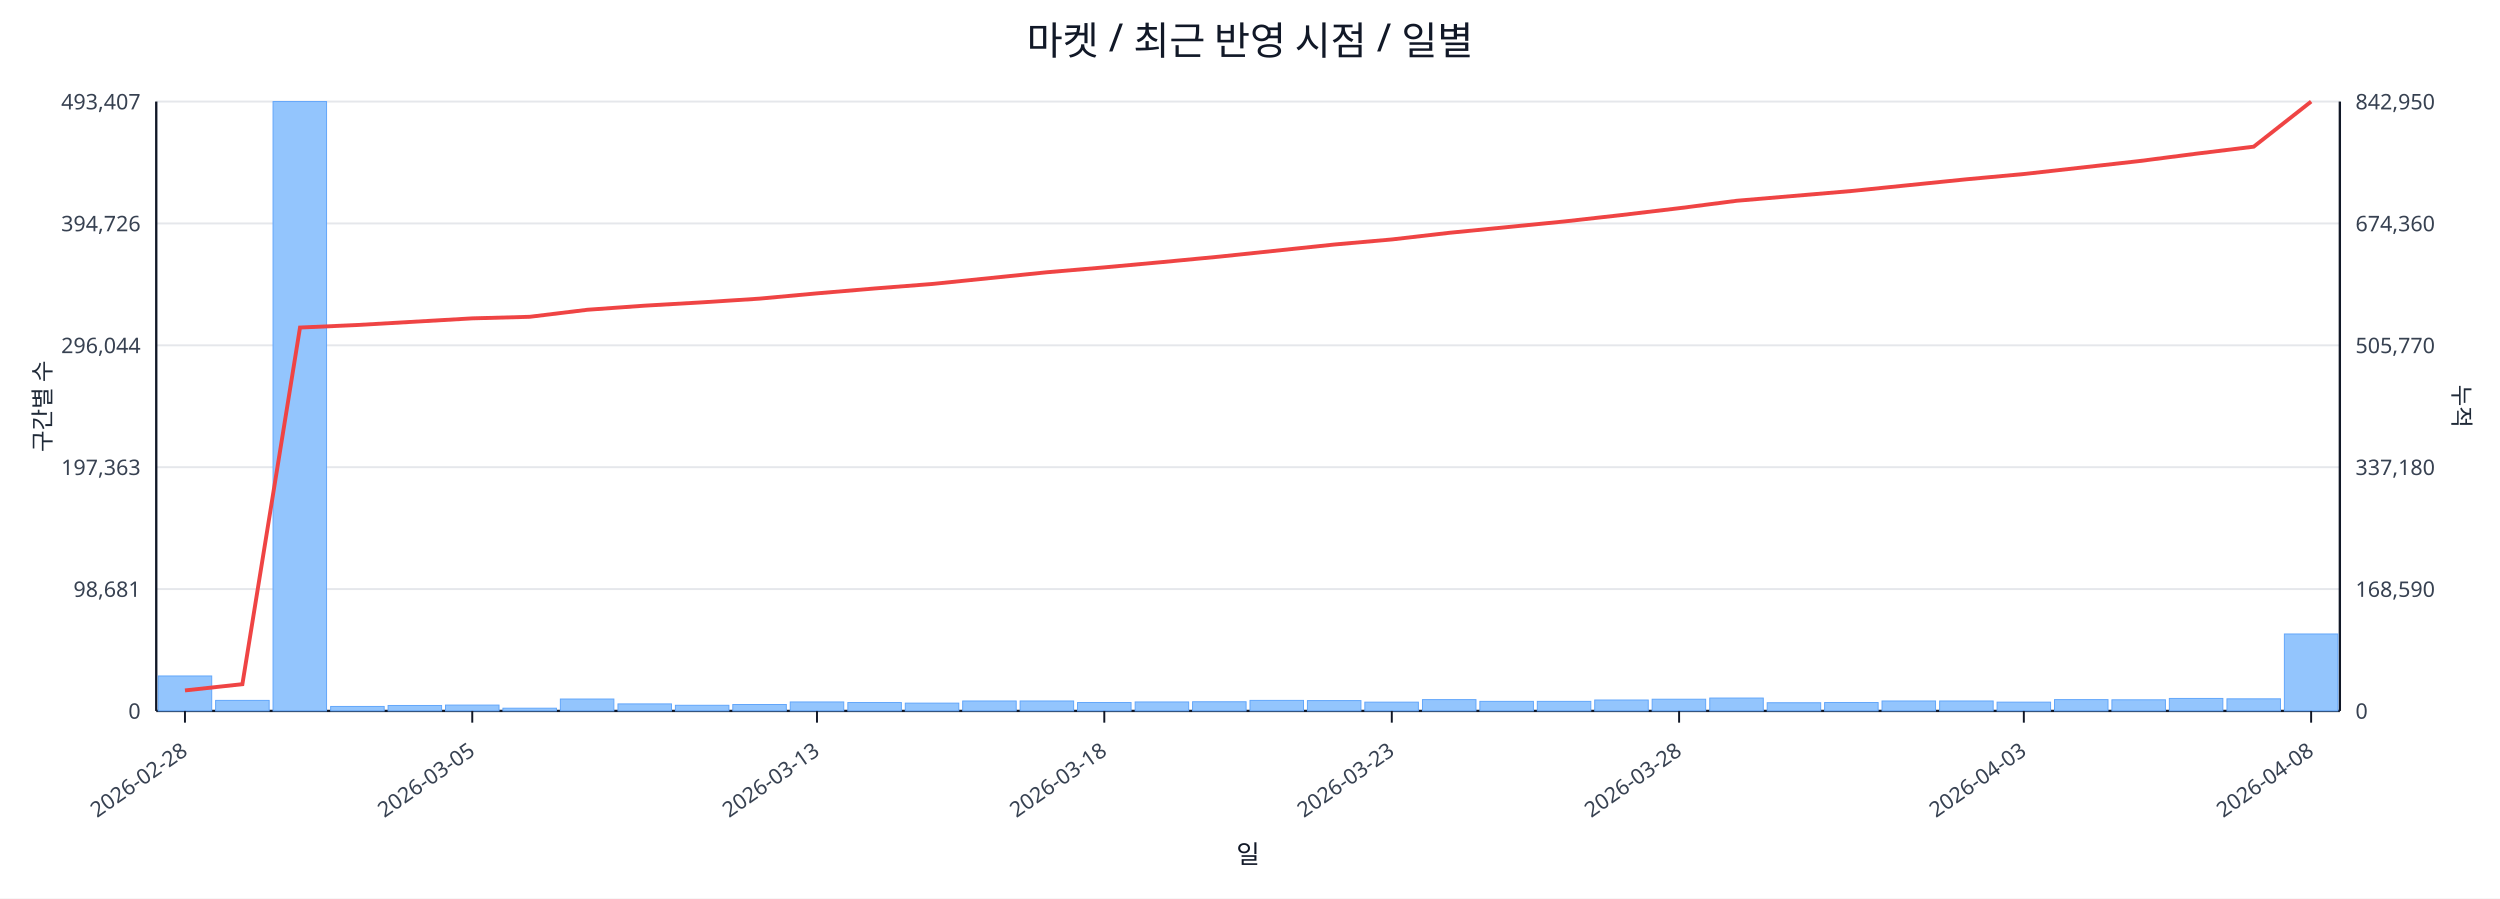
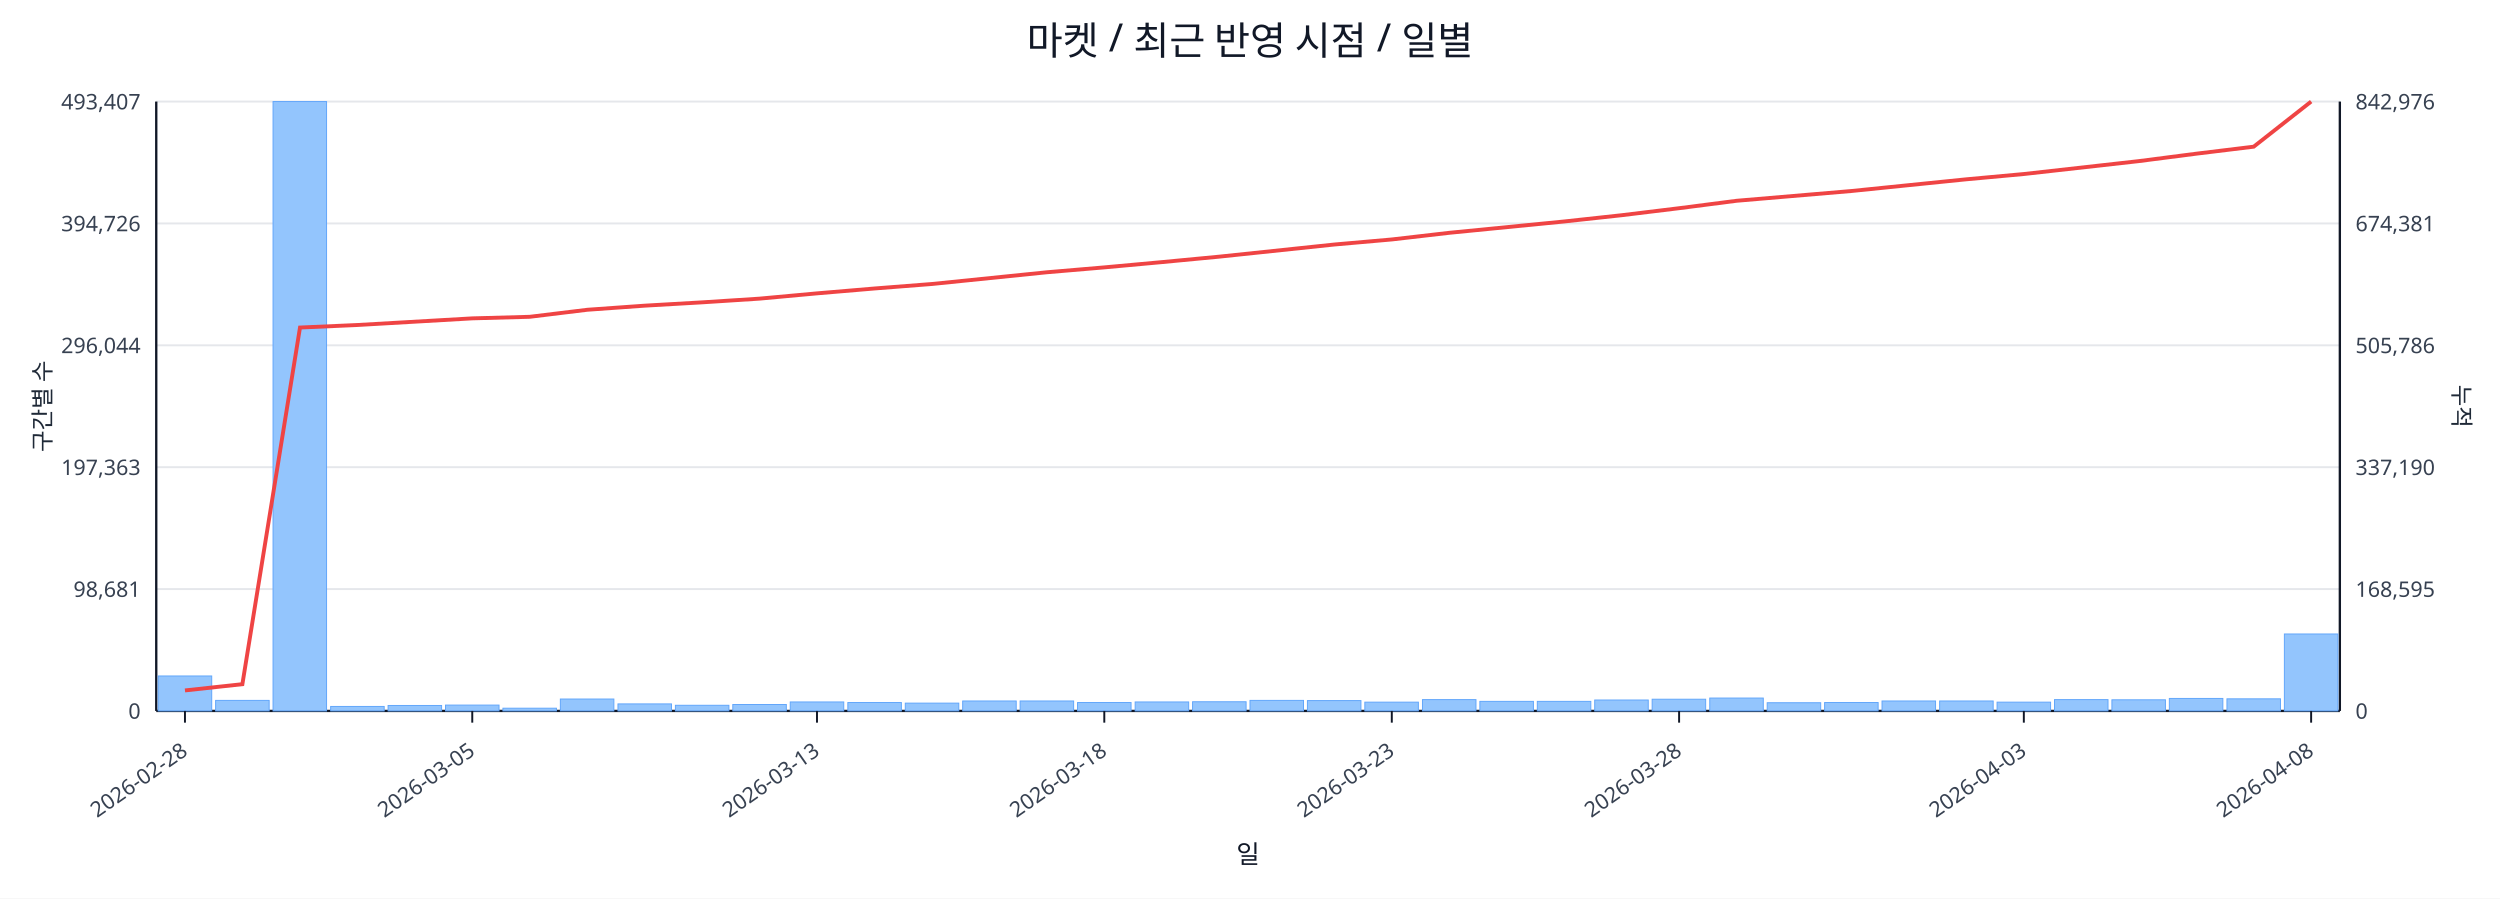
<svg xmlns="http://www.w3.org/2000/svg" width="1280" height="460" viewBox="0 0 1280 460">
  <rect x="0" y="0" width="100%" height="100%" fill="#ffffff" />
  <text x="640.0" y="28" font-size="20" text-anchor="middle" font-family="sans-serif" fill="#111827">마켓 / 최근 반영 시점 / 일별</text>
  <line x1="80.0" y1="52.0" x2="1198.0" y2="52.0" stroke="#e5e7eb" stroke-width="1" />
  <text x="72.0" y="56.0" font-size="11" text-anchor="end" font-family="sans-serif" fill="#374151">493,407</text>
-   <text x="1206.0" y="56.0" font-size="11" text-anchor="start" font-family="sans-serif" fill="#374151">842,950</text>
+   <text x="1206.0" y="56.0" font-size="11" text-anchor="start" font-family="sans-serif" fill="#374151">842,976</text>
  <line x1="80.0" y1="114.4" x2="1198.0" y2="114.4" stroke="#e5e7eb" stroke-width="1" />
  <text x="72.0" y="118.4" font-size="11" text-anchor="end" font-family="sans-serif" fill="#374151">394,726</text>
-   <text x="1206.0" y="118.4" font-size="11" text-anchor="start" font-family="sans-serif" fill="#374151">674,360</text>
+   <text x="1206.0" y="118.4" font-size="11" text-anchor="start" font-family="sans-serif" fill="#374151">674,381</text>
  <line x1="80.0" y1="176.8" x2="1198.0" y2="176.8" stroke="#e5e7eb" stroke-width="1" />
  <text x="72.0" y="180.8" font-size="11" text-anchor="end" font-family="sans-serif" fill="#374151">296,044</text>
-   <text x="1206.0" y="180.8" font-size="11" text-anchor="start" font-family="sans-serif" fill="#374151">505,770</text>
+   <text x="1206.0" y="180.8" font-size="11" text-anchor="start" font-family="sans-serif" fill="#374151">505,786</text>
  <line x1="80.0" y1="239.2" x2="1198.0" y2="239.2" stroke="#e5e7eb" stroke-width="1" />
  <text x="72.0" y="243.2" font-size="11" text-anchor="end" font-family="sans-serif" fill="#374151">197,363</text>
-   <text x="1206.0" y="243.2" font-size="11" text-anchor="start" font-family="sans-serif" fill="#374151">337,180</text>
+   <text x="1206.0" y="243.2" font-size="11" text-anchor="start" font-family="sans-serif" fill="#374151">337,190</text>
  <line x1="80.0" y1="301.6" x2="1198.0" y2="301.6" stroke="#e5e7eb" stroke-width="1" />
  <text x="72.0" y="305.6" font-size="11" text-anchor="end" font-family="sans-serif" fill="#374151">98,681</text>
-   <text x="1206.0" y="305.6" font-size="11" text-anchor="start" font-family="sans-serif" fill="#374151">168,590</text>
+   <text x="1206.0" y="305.6" font-size="11" text-anchor="start" font-family="sans-serif" fill="#374151">168,595</text>
  <line x1="80.0" y1="364.0" x2="1198.0" y2="364.0" stroke="#e5e7eb" stroke-width="1" />
  <text x="72.0" y="368.0" font-size="11" text-anchor="end" font-family="sans-serif" fill="#374151">0</text>
  <text x="1206.0" y="368.0" font-size="11" text-anchor="start" font-family="sans-serif" fill="#374151">0</text>
  <line x1="80.0" y1="364.0" x2="1198.0" y2="364.0" stroke="#111827" stroke-width="1.2" />
  <line x1="80.0" y1="52.0" x2="80.0" y2="364.0" stroke="#111827" stroke-width="1.2" />
  <line x1="1198.0" y1="52.0" x2="1198.0" y2="364.0" stroke="#111827" stroke-width="1.2" />
  <rect x="81.0" y="346.1" width="27.4" height="17.9" fill="#93c5fd" stroke="#60a5fa" stroke-width="0.5" />
  <rect x="110.4" y="358.6" width="27.4" height="5.4" fill="#93c5fd" stroke="#60a5fa" stroke-width="0.5" />
  <rect x="139.8" y="52.0" width="27.4" height="312.0" fill="#93c5fd" stroke="#60a5fa" stroke-width="0.5" />
  <rect x="169.3" y="361.7" width="27.4" height="2.3" fill="#93c5fd" stroke="#60a5fa" stroke-width="0.5" />
  <rect x="198.7" y="361.2" width="27.4" height="2.8" fill="#93c5fd" stroke="#60a5fa" stroke-width="0.5" />
  <rect x="228.1" y="361.0" width="27.4" height="3.0" fill="#93c5fd" stroke="#60a5fa" stroke-width="0.5" />
  <rect x="257.5" y="362.6" width="27.4" height="1.4" fill="#93c5fd" stroke="#60a5fa" stroke-width="0.5" />
  <rect x="286.9" y="357.9" width="27.4" height="6.1" fill="#93c5fd" stroke="#60a5fa" stroke-width="0.5" />
  <rect x="316.4" y="360.4" width="27.4" height="3.6" fill="#93c5fd" stroke="#60a5fa" stroke-width="0.5" />
  <rect x="345.8" y="361.1" width="27.4" height="2.9" fill="#93c5fd" stroke="#60a5fa" stroke-width="0.5" />
  <rect x="375.2" y="360.7" width="27.4" height="3.3" fill="#93c5fd" stroke="#60a5fa" stroke-width="0.5" />
  <rect x="404.6" y="359.4" width="27.4" height="4.6" fill="#93c5fd" stroke="#60a5fa" stroke-width="0.5" />
  <rect x="434.1" y="359.7" width="27.4" height="4.3" fill="#93c5fd" stroke="#60a5fa" stroke-width="0.5" />
  <rect x="463.5" y="360.0" width="27.4" height="4.0" fill="#93c5fd" stroke="#60a5fa" stroke-width="0.5" />
  <rect x="492.9" y="358.9" width="27.4" height="5.1" fill="#93c5fd" stroke="#60a5fa" stroke-width="0.5" />
  <rect x="522.3" y="358.9" width="27.4" height="5.1" fill="#93c5fd" stroke="#60a5fa" stroke-width="0.5" />
  <rect x="551.7" y="359.7" width="27.4" height="4.3" fill="#93c5fd" stroke="#60a5fa" stroke-width="0.5" />
  <rect x="581.2" y="359.4" width="27.4" height="4.6" fill="#93c5fd" stroke="#60a5fa" stroke-width="0.5" />
  <rect x="610.6" y="359.3" width="27.4" height="4.7" fill="#93c5fd" stroke="#60a5fa" stroke-width="0.5" />
  <rect x="640.0" y="358.6" width="27.4" height="5.4" fill="#93c5fd" stroke="#60a5fa" stroke-width="0.5" />
  <rect x="669.4" y="358.7" width="27.4" height="5.3" fill="#93c5fd" stroke="#60a5fa" stroke-width="0.5" />
  <rect x="698.8" y="359.5" width="27.4" height="4.5" fill="#93c5fd" stroke="#60a5fa" stroke-width="0.5" />
  <rect x="728.3" y="358.2" width="27.4" height="5.8" fill="#93c5fd" stroke="#60a5fa" stroke-width="0.5" />
  <rect x="757.7" y="359.1" width="27.4" height="4.9" fill="#93c5fd" stroke="#60a5fa" stroke-width="0.5" />
  <rect x="787.1" y="359.1" width="27.4" height="4.9" fill="#93c5fd" stroke="#60a5fa" stroke-width="0.5" />
  <rect x="816.5" y="358.4" width="27.4" height="5.6" fill="#93c5fd" stroke="#60a5fa" stroke-width="0.5" />
  <rect x="845.9" y="358.0" width="27.4" height="6.0" fill="#93c5fd" stroke="#60a5fa" stroke-width="0.5" />
  <rect x="875.4" y="357.4" width="27.4" height="6.6" fill="#93c5fd" stroke="#60a5fa" stroke-width="0.5" />
  <rect x="904.8" y="359.8" width="27.4" height="4.2" fill="#93c5fd" stroke="#60a5fa" stroke-width="0.5" />
  <rect x="934.2" y="359.7" width="27.4" height="4.3" fill="#93c5fd" stroke="#60a5fa" stroke-width="0.5" />
  <rect x="963.6" y="358.9" width="27.4" height="5.1" fill="#93c5fd" stroke="#60a5fa" stroke-width="0.5" />
  <rect x="993.1" y="358.9" width="27.4" height="5.1" fill="#93c5fd" stroke="#60a5fa" stroke-width="0.5" />
  <rect x="1022.5" y="359.5" width="27.4" height="4.5" fill="#93c5fd" stroke="#60a5fa" stroke-width="0.5" />
  <rect x="1051.9" y="358.2" width="27.4" height="5.8" fill="#93c5fd" stroke="#60a5fa" stroke-width="0.5" />
  <rect x="1081.3" y="358.3" width="27.4" height="5.7" fill="#93c5fd" stroke="#60a5fa" stroke-width="0.5" />
  <rect x="1110.7" y="357.6" width="27.4" height="6.4" fill="#93c5fd" stroke="#60a5fa" stroke-width="0.5" />
  <rect x="1140.2" y="357.8" width="27.4" height="6.2" fill="#93c5fd" stroke="#60a5fa" stroke-width="0.5" />
  <rect x="1169.6" y="324.6" width="27.4" height="39.4" fill="#93c5fd" stroke="#60a5fa" stroke-width="0.5" />
-   <polyline fill="none" stroke="#ef4444" stroke-width="2" points="94.7,353.5 124.1,350.3 153.6,167.7 183.0,166.4 212.4,164.7 241.8,163.0 271.2,162.2 300.7,158.6 330.1,156.5 359.5,154.8 388.9,152.9 418.3,150.2 447.8,147.7 477.2,145.4 506.6,142.4 536.0,139.4 565.4,136.9 594.9,134.2 624.3,131.4 653.7,128.3 683.1,125.2 712.6,122.6 742.0,119.2 771.4,116.3 800.8,113.4 830.2,110.1 859.7,106.6 889.1,102.8 918.5,100.3 947.9,97.8 977.3,94.8 1006.8,91.8 1036.2,89.1 1065.6,85.8 1095.0,82.5 1124.4,78.7 1153.9,75.1 1183.3,52.0" />
+   <polyline fill="none" stroke="#ef4444" stroke-width="2" points="94.7,353.5 124.1,350.3 153.6,167.7 183.0,166.4 212.4,164.7 241.8,163.0 271.2,162.2 300.7,158.6 330.1,156.5 359.5,154.8 388.9,152.9 418.3,150.2 447.8,147.7 477.2,145.4 506.6,142.4 536.0,139.4 565.4,136.9 594.9,134.2 624.3,131.4 653.7,128.3 683.1,125.2 712.6,122.6 742.0,119.2 771.4,116.3 800.8,113.4 830.2,110.2 859.7,106.6 889.1,102.8 918.5,100.3 947.9,97.8 977.3,94.8 1006.8,91.8 1036.2,89.1 1065.6,85.8 1095.0,82.5 1124.4,78.7 1153.9,75.1 1183.3,52.0" />
  <line x1="94.7" y1="364.0" x2="94.7" y2="370.0" stroke="#111827" stroke-width="1" />
  <text x="96.7" y="386.0" font-size="11" text-anchor="end" transform="rotate(-35 96.7 386.0)" font-family="sans-serif" fill="#374151">2026-02-28</text>
  <line x1="241.8" y1="364.0" x2="241.8" y2="370.0" stroke="#111827" stroke-width="1" />
  <text x="243.8" y="386.0" font-size="11" text-anchor="end" transform="rotate(-35 243.8 386.0)" font-family="sans-serif" fill="#374151">2026-03-05</text>
  <line x1="418.3" y1="364.0" x2="418.3" y2="370.0" stroke="#111827" stroke-width="1" />
  <text x="420.3" y="386.0" font-size="11" text-anchor="end" transform="rotate(-35 420.3 386.0)" font-family="sans-serif" fill="#374151">2026-03-13</text>
  <line x1="565.4" y1="364.0" x2="565.4" y2="370.0" stroke="#111827" stroke-width="1" />
  <text x="567.4" y="386.0" font-size="11" text-anchor="end" transform="rotate(-35 567.4 386.0)" font-family="sans-serif" fill="#374151">2026-03-18</text>
  <line x1="712.6" y1="364.0" x2="712.6" y2="370.0" stroke="#111827" stroke-width="1" />
  <text x="714.6" y="386.0" font-size="11" text-anchor="end" transform="rotate(-35 714.6 386.0)" font-family="sans-serif" fill="#374151">2026-03-23</text>
  <line x1="859.7" y1="364.0" x2="859.7" y2="370.0" stroke="#111827" stroke-width="1" />
  <text x="861.7" y="386.0" font-size="11" text-anchor="end" transform="rotate(-35 861.7 386.0)" font-family="sans-serif" fill="#374151">2026-03-28</text>
  <line x1="1036.2" y1="364.0" x2="1036.2" y2="370.0" stroke="#111827" stroke-width="1" />
  <text x="1038.2" y="386.0" font-size="11" text-anchor="end" transform="rotate(-35 1038.2 386.0)" font-family="sans-serif" fill="#374151">2026-04-03</text>
  <line x1="1183.3" y1="364.0" x2="1183.3" y2="370.0" stroke="#111827" stroke-width="1" />
  <text x="1185.3" y="386.0" font-size="11" text-anchor="end" transform="rotate(-35 1185.3 386.0)" font-family="sans-serif" fill="#374151">2026-04-08</text>
  <text x="26" y="208.0" font-size="12" transform="rotate(-90 26 208.0)" text-anchor="middle" font-family="sans-serif" fill="#1f2937">구간별 수</text>
  <text x="1256.0" y="208.0" font-size="12" transform="rotate(90 1256.0 208.0)" text-anchor="middle" font-family="sans-serif" fill="#1f2937">누적</text>
  <text x="639.0" y="442.0" font-size="13" text-anchor="middle" font-family="sans-serif" fill="#111827">일</text>
</svg>
